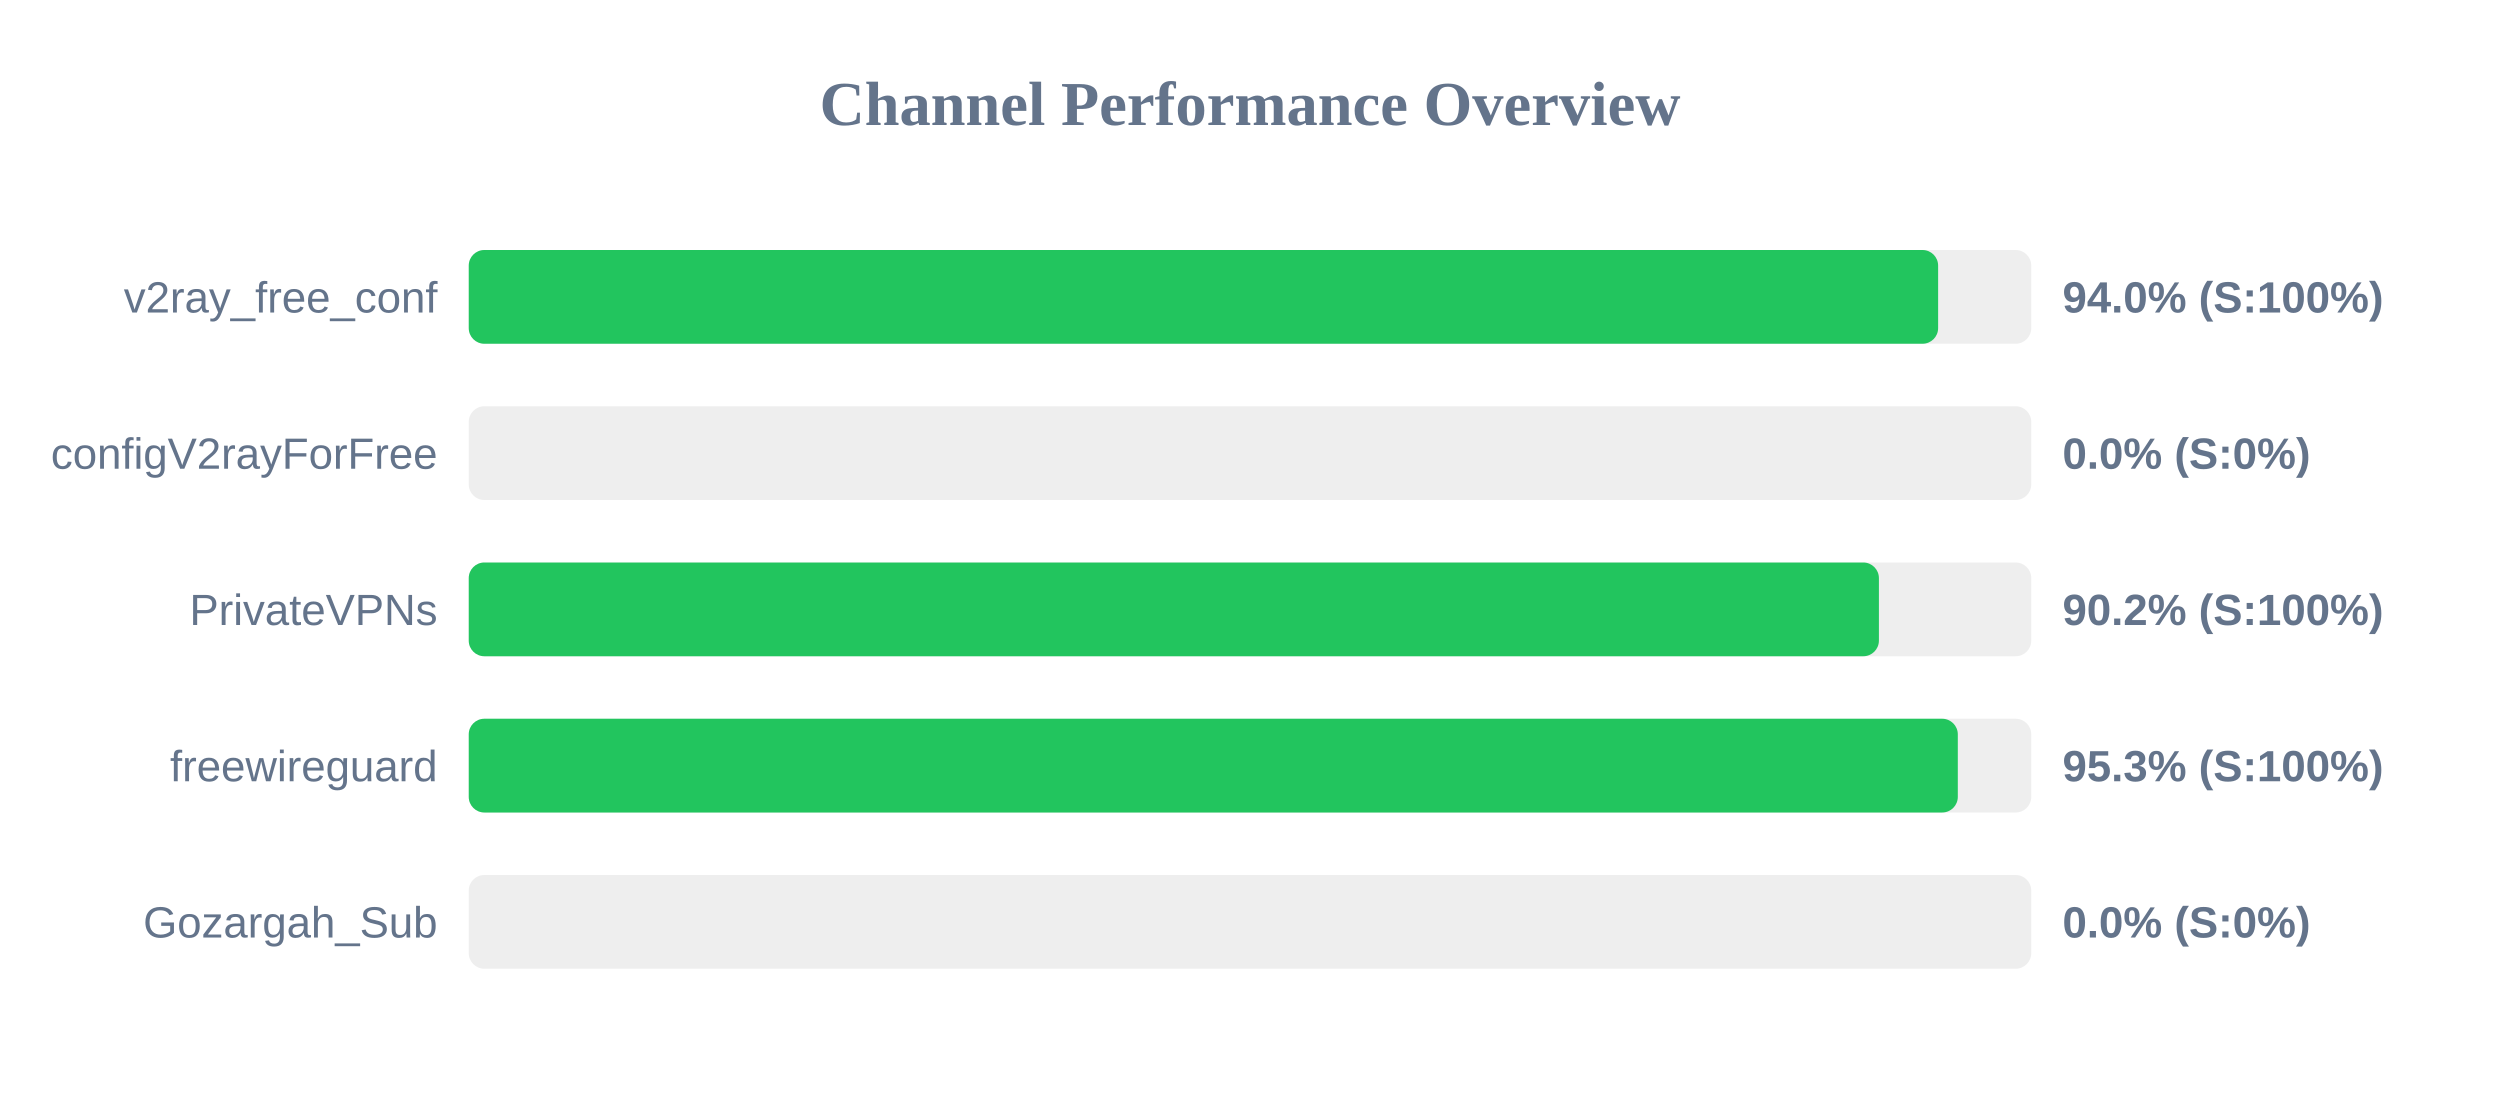
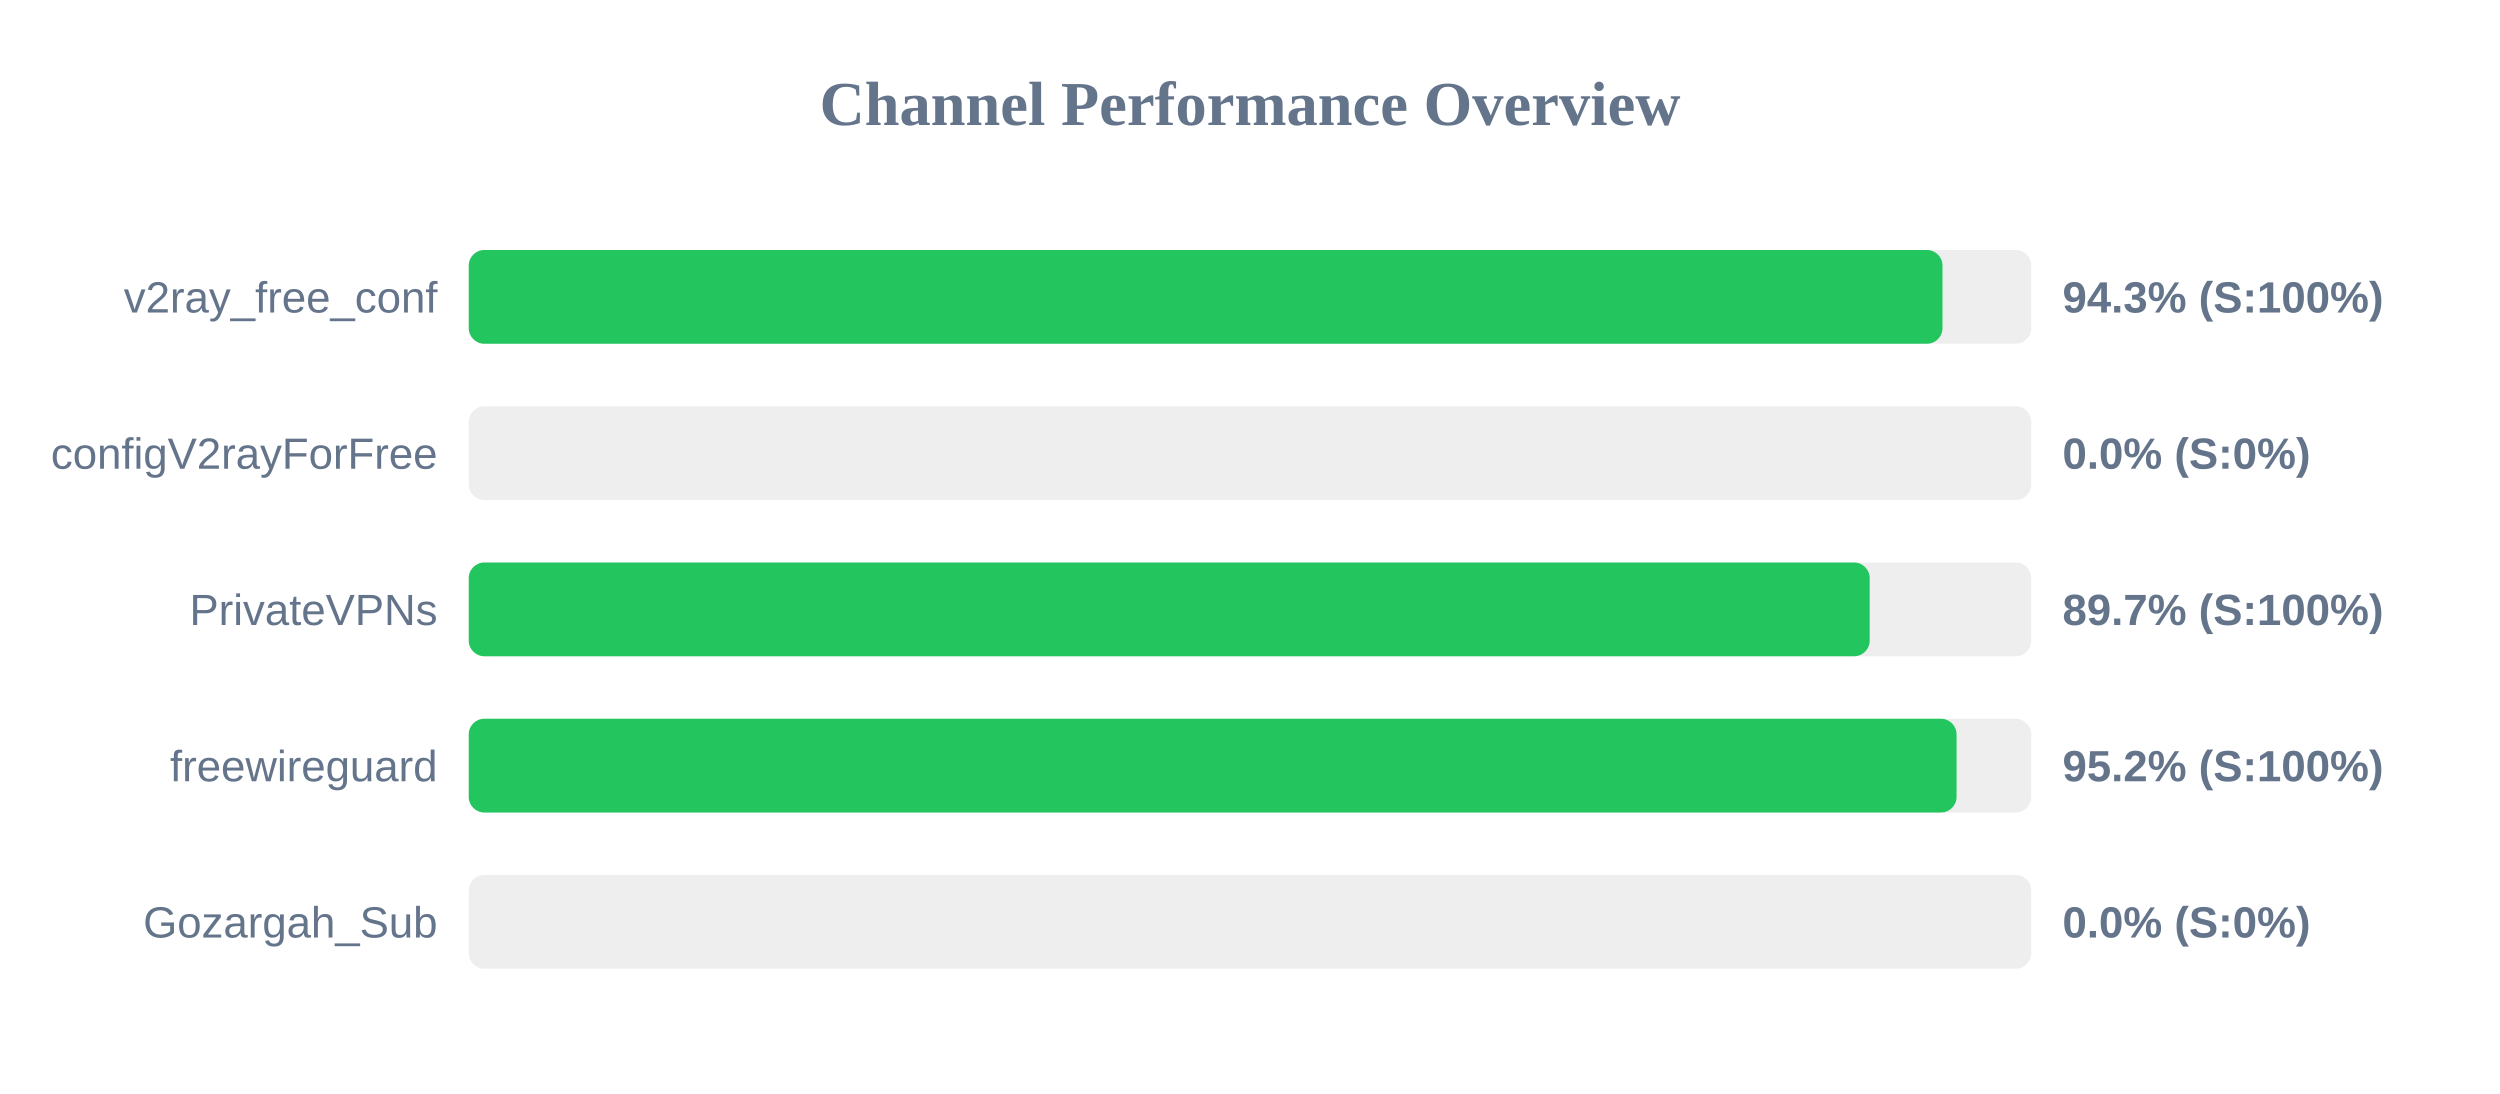
<svg xmlns="http://www.w3.org/2000/svg" width="800" height="350" version="1.1">
  <style>
        .row { font: 14px Arial; fill: #64748b; }
        .score { font: bold 14px Arial; fill: #64748b; }
    </style>
  <text x="400" y="40" text-anchor="middle" font-size="20px" font-weight="bold" fill="#64748b">Channel Performance Overview</text>
  <rect x="150" y="80" width="500" height="30" fill="#eee" rx="5" />
-   <rect x="150" y="80" width="470.2" height="30" fill="#22c55e" rx="5" />
+   <rect x="150" y="80" width="471.6" height="30" fill="#22c55e" rx="5" />
  <text x="140" y="100" text-anchor="end" class="row">v2ray_free_conf</text>
-   <text x="660" y="100" text-anchor="start" class="score">94.0% (S:100%)</text>
+   <text x="660" y="100" text-anchor="start" class="score">94.3% (S:100%)</text>
  <rect x="150" y="130" width="500" height="30" fill="#eee" rx="5" />
  <rect x="150" y="130" width="0.0" height="30" fill="#ef4444" rx="5" />
  <text x="140" y="150" text-anchor="end" class="row">configV2rayForFree</text>
  <text x="660" y="150" text-anchor="start" class="score">0.0% (S:0%)</text>
  <rect x="150" y="180" width="500" height="30" fill="#eee" rx="5" />
-   <rect x="150" y="180" width="451.25" height="30" fill="#22c55e" rx="5" />
+   <rect x="150" y="180" width="448.3" height="30" fill="#22c55e" rx="5" />
  <text x="140" y="200" text-anchor="end" class="row">PrivateVPNs</text>
-   <text x="660" y="200" text-anchor="start" class="score">90.2% (S:100%)</text>
+   <text x="660" y="200" text-anchor="start" class="score">89.7% (S:100%)</text>
  <rect x="150" y="230" width="500" height="30" fill="#eee" rx="5" />
-   <rect x="150" y="230" width="476.5" height="30" fill="#22c55e" rx="5" />
+   <rect x="150" y="230" width="476.1" height="30" fill="#22c55e" rx="5" />
  <text x="140" y="250" text-anchor="end" class="row">freewireguard</text>
-   <text x="660" y="250" text-anchor="start" class="score">95.3% (S:100%)</text>
+   <text x="660" y="250" text-anchor="start" class="score">95.2% (S:100%)</text>
  <rect x="150" y="280" width="500" height="30" fill="#eee" rx="5" />
  <rect x="150" y="280" width="0.0" height="30" fill="#ef4444" rx="5" />
  <text x="140" y="300" text-anchor="end" class="row">Gozargah_Sub</text>
  <text x="660" y="300" text-anchor="start" class="score">0.0% (S:0%)</text>
</svg>
